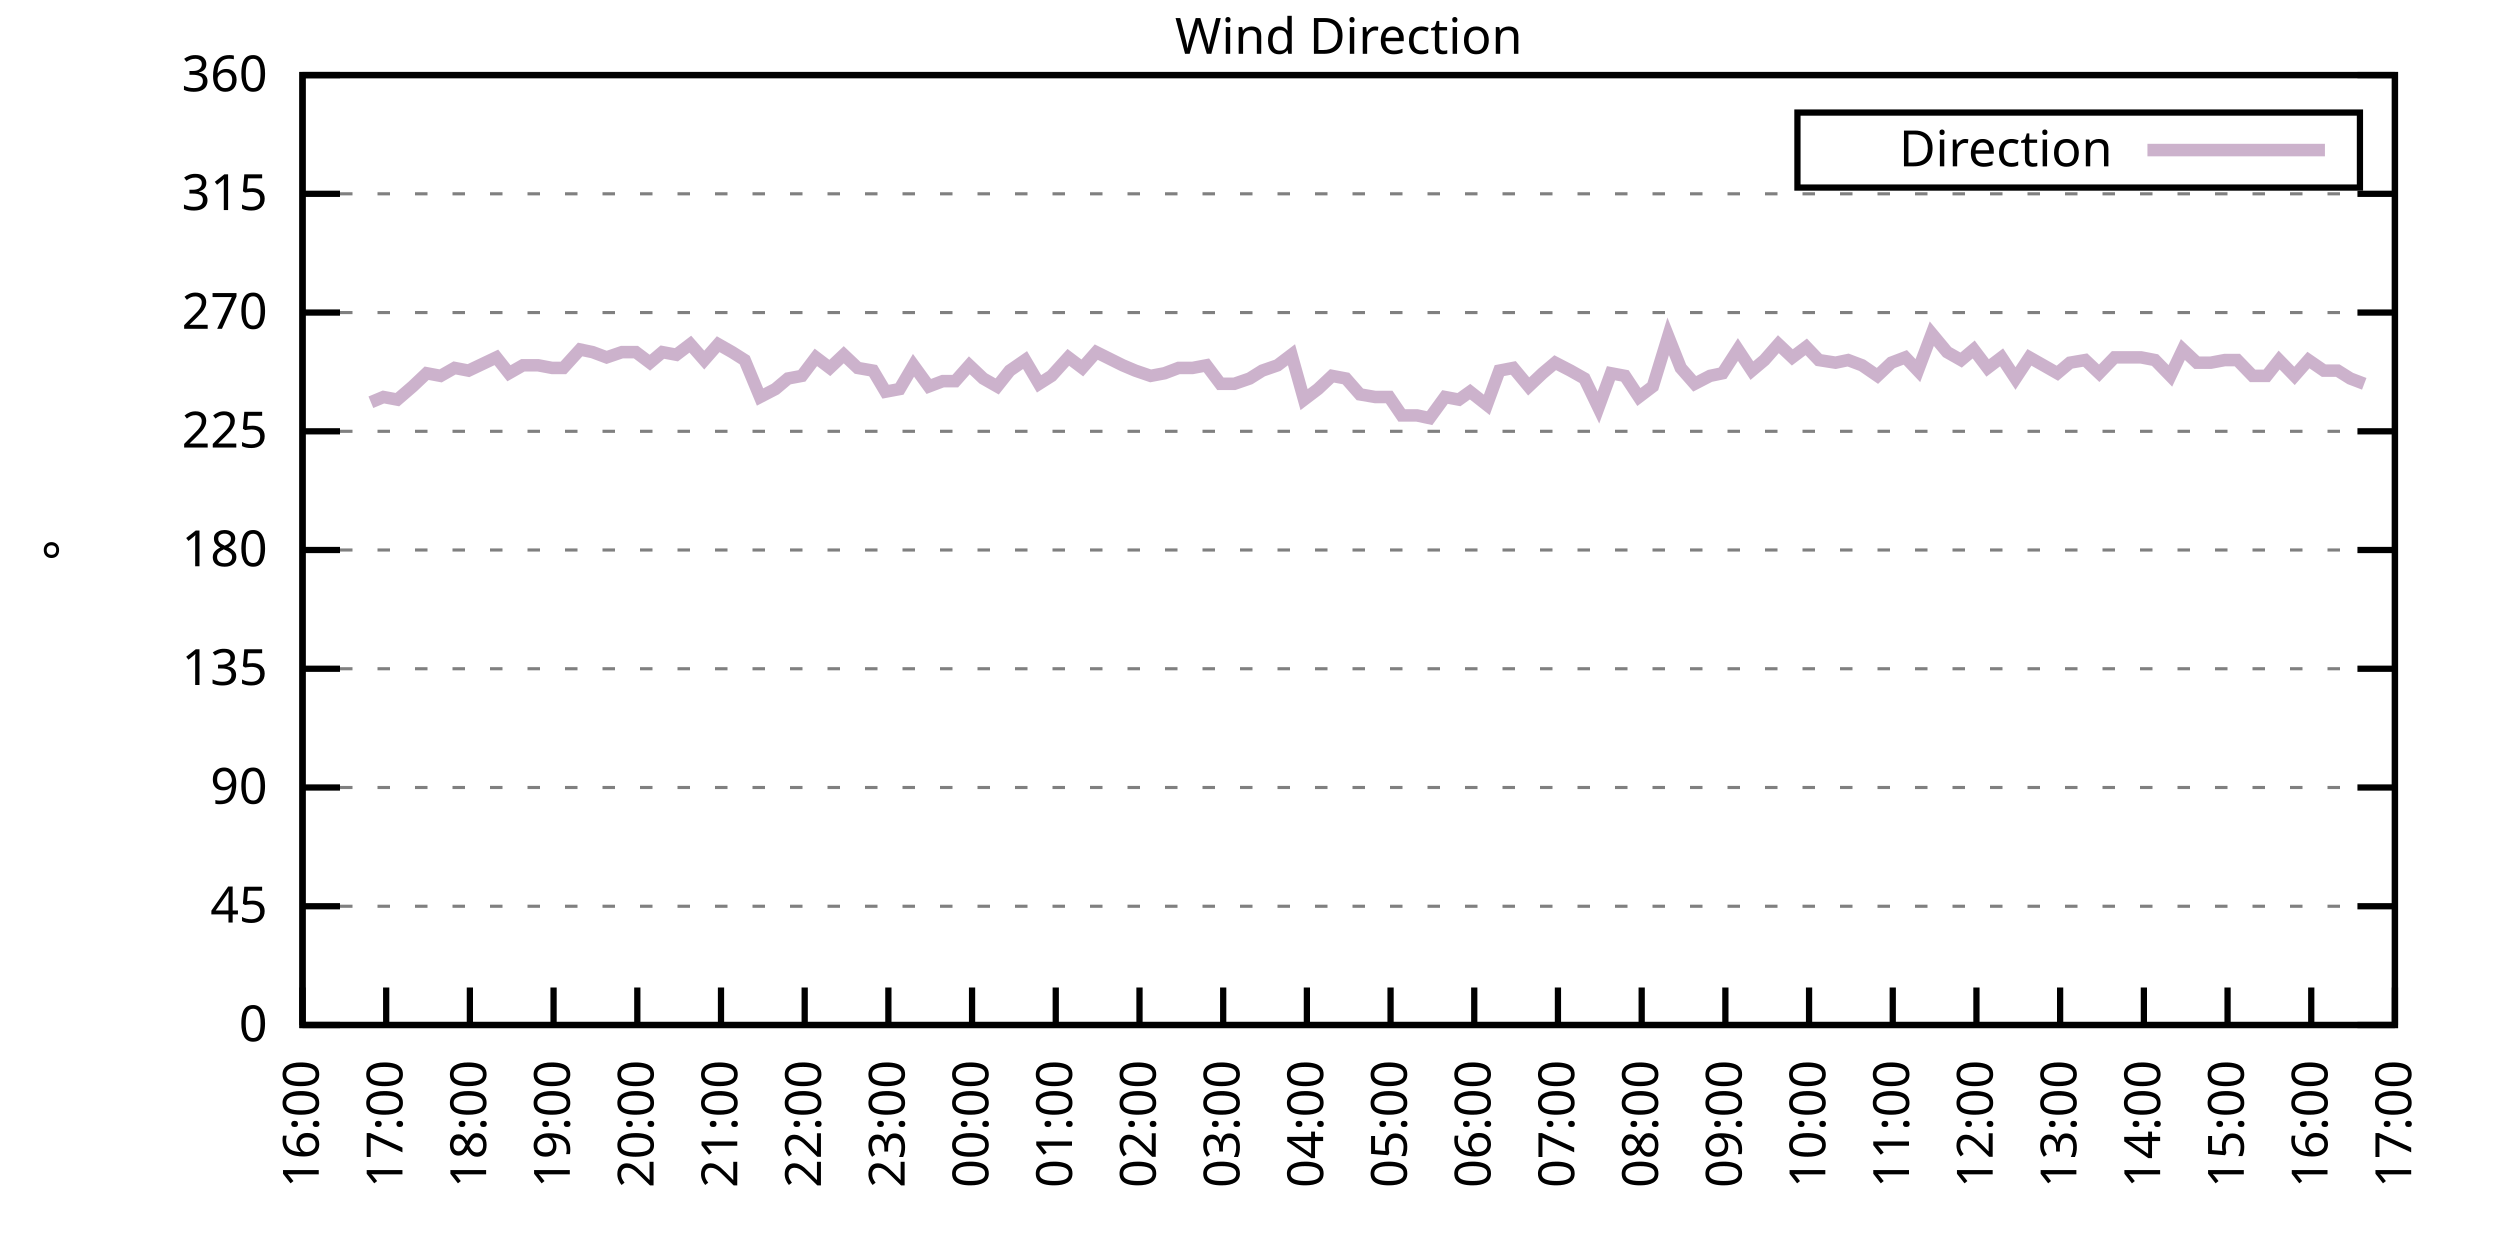
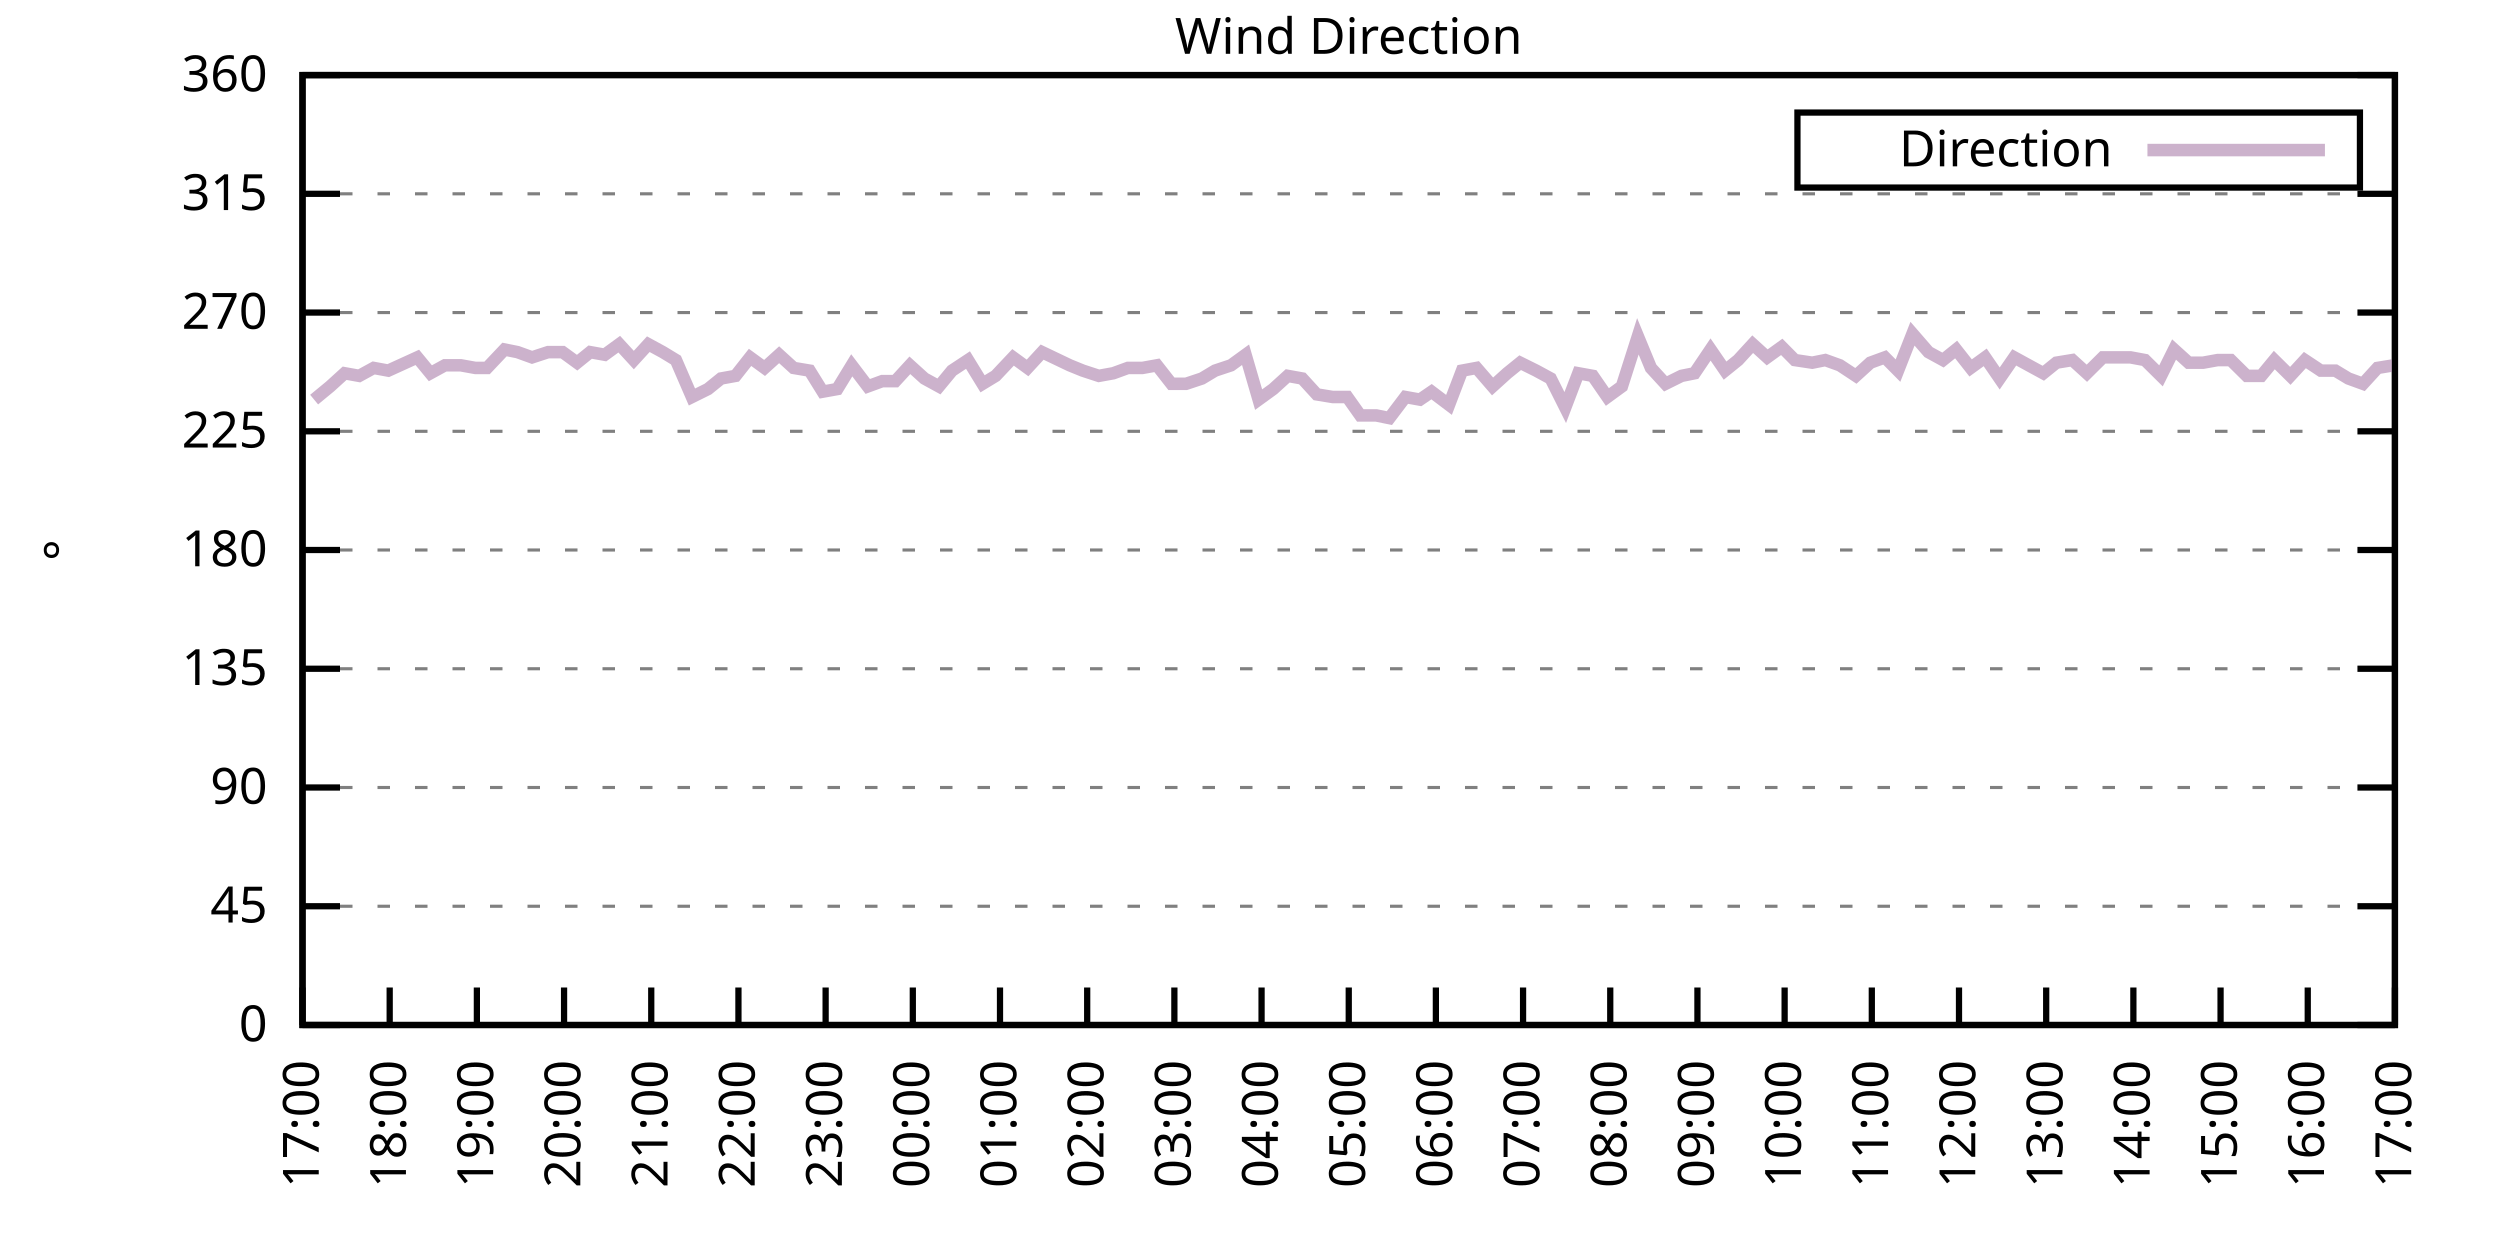
<svg xmlns="http://www.w3.org/2000/svg" xmlns:xlink="http://www.w3.org/1999/xlink" width="400" height="200" viewBox="0 0 400 200">
  <g id="gnuplot_canvas">
    <rect x="0" y="0" width="400" height="200" fill="none" />
    <defs>
      <circle id="gpDot" r="0.5" stroke-width="0.5" stroke="currentColor" />
      <path id="gpPt0" stroke-width="0.333" stroke="currentColor" d="M-1,0 h2 M0,-1 v2" />
      <path id="gpPt1" stroke-width="0.333" stroke="currentColor" d="M-1,-1 L1,1 M1,-1 L-1,1" />
      <path id="gpPt2" stroke-width="0.333" stroke="currentColor" d="M-1,0 L1,0 M0,-1 L0,1 M-1,-1 L1,1 M-1,1 L1,-1" />
      <rect id="gpPt3" stroke-width="0.333" stroke="currentColor" x="-1" y="-1" width="2" height="2" />
      <rect id="gpPt4" stroke-width="0.333" stroke="currentColor" fill="currentColor" x="-1" y="-1" width="2" height="2" />
      <circle id="gpPt5" stroke-width="0.333" stroke="currentColor" cx="0" cy="0" r="1" />
      <use xlink:href="#gpPt5" id="gpPt6" fill="currentColor" stroke="none" />
      <path id="gpPt7" stroke-width="0.333" stroke="currentColor" d="M0,-1.33 L-1.33,0.67 L1.33,0.67 z" />
      <use xlink:href="#gpPt7" id="gpPt8" fill="currentColor" stroke="none" />
      <use xlink:href="#gpPt7" id="gpPt9" stroke="currentColor" transform="rotate(180)" />
      <use xlink:href="#gpPt9" id="gpPt10" fill="currentColor" stroke="none" />
      <use xlink:href="#gpPt3" id="gpPt11" stroke="currentColor" transform="rotate(45)" />
      <use xlink:href="#gpPt11" id="gpPt12" fill="currentColor" stroke="none" />
      <path id="gpPt13" stroke-width="0.333" stroke="currentColor" d="M0,1.330 L1.265,0.411 L0.782,-1.067 L-0.782,-1.076 L-1.265,0.411 z" />
      <use xlink:href="#gpPt13" id="gpPt14" fill="currentColor" stroke="none" />
      <filter id="textbox" filterUnits="objectBoundingBox" x="0" y="0" height="1" width="1">
        <feFlood flood-color="white" flood-opacity="1" result="bgnd" />
        <feComposite in="SourceGraphic" in2="bgnd" operator="atop" />
      </filter>
      <filter id="greybox" filterUnits="objectBoundingBox" x="0" y="0" height="1" width="1">
        <feFlood flood-color="lightgrey" flood-opacity="1" result="grey" />
        <feComposite in="SourceGraphic" in2="grey" operator="atop" />
      </filter>
    </defs>
    <g fill="none" color="white" stroke="currentColor" stroke-width="1.00" stroke-linecap="butt" stroke-linejoin="miter">
</g>
    <g fill="none" color="black" stroke="currentColor" stroke-width="1.00" stroke-linecap="butt" stroke-linejoin="miter">
      <g stroke="none" shape-rendering="crispEdges">
        <polygon fill="rgb(255, 255, 255)" points="48.40,164.00 383.18,164.00 383.18,12.02 48.40,12.02 " />
      </g>
    </g>
    <g fill="none" color="black" stroke="currentColor" stroke-width="1.00" stroke-linecap="butt" stroke-linejoin="miter">
</g>
    <g fill="none" color="black" stroke="black" stroke-width="0.50" stroke-linecap="butt" stroke-linejoin="miter">
</g>
    <g fill="none" color="gray" stroke="currentColor" stroke-width="0.50" stroke-linecap="butt" stroke-linejoin="miter">
      <path stroke="gray" stroke-dasharray="2,4" class="gridline" d="M48.40,164.00 L383.19,164.00  " />
    </g>
    <g fill="none" color="gray" stroke="gray" stroke-width="1.00" stroke-linecap="butt" stroke-linejoin="miter">
</g>
    <g fill="none" color="black" stroke="currentColor" stroke-width="1.00" stroke-linecap="butt" stroke-linejoin="miter">
      <path stroke="black" d="M48.40,164.00 L54.40,164.00 M383.19,164.00 L377.19,164.00  " />
      <g transform="translate(42.80,166.60)" stroke="none" fill="black" font-family="Sans" font-size="8.00" text-anchor="end">
        <text>
          <tspan font-family="Sans"> 0</tspan>
        </text>
      </g>
    </g>
    <g fill="none" color="black" stroke="currentColor" stroke-width="1.00" stroke-linecap="butt" stroke-linejoin="miter">
</g>
    <g fill="none" color="black" stroke="black" stroke-width="0.50" stroke-linecap="butt" stroke-linejoin="miter">
</g>
    <g fill="none" color="gray" stroke="currentColor" stroke-width="0.50" stroke-linecap="butt" stroke-linejoin="miter">
      <path stroke="gray" stroke-dasharray="2,4" class="gridline" d="M48.40,145.00 L383.19,145.00  " />
    </g>
    <g fill="none" color="gray" stroke="gray" stroke-width="1.00" stroke-linecap="butt" stroke-linejoin="miter">
</g>
    <g fill="none" color="black" stroke="currentColor" stroke-width="1.00" stroke-linecap="butt" stroke-linejoin="miter">
      <path stroke="black" d="M48.40,145.00 L54.40,145.00 M383.19,145.00 L377.19,145.00  " />
      <g transform="translate(42.80,147.60)" stroke="none" fill="black" font-family="Sans" font-size="8.00" text-anchor="end">
        <text>
          <tspan font-family="Sans"> 45</tspan>
        </text>
      </g>
    </g>
    <g fill="none" color="black" stroke="currentColor" stroke-width="1.00" stroke-linecap="butt" stroke-linejoin="miter">
</g>
    <g fill="none" color="black" stroke="black" stroke-width="0.50" stroke-linecap="butt" stroke-linejoin="miter">
</g>
    <g fill="none" color="gray" stroke="currentColor" stroke-width="0.50" stroke-linecap="butt" stroke-linejoin="miter">
      <path stroke="gray" stroke-dasharray="2,4" class="gridline" d="M48.40,126.00 L383.19,126.00  " />
    </g>
    <g fill="none" color="gray" stroke="gray" stroke-width="1.00" stroke-linecap="butt" stroke-linejoin="miter">
</g>
    <g fill="none" color="black" stroke="currentColor" stroke-width="1.00" stroke-linecap="butt" stroke-linejoin="miter">
      <path stroke="black" d="M48.40,126.00 L54.40,126.00 M383.19,126.00 L377.19,126.00  " />
      <g transform="translate(42.80,128.60)" stroke="none" fill="black" font-family="Sans" font-size="8.00" text-anchor="end">
        <text>
          <tspan font-family="Sans"> 90</tspan>
        </text>
      </g>
    </g>
    <g fill="none" color="black" stroke="currentColor" stroke-width="1.00" stroke-linecap="butt" stroke-linejoin="miter">
</g>
    <g fill="none" color="black" stroke="black" stroke-width="0.50" stroke-linecap="butt" stroke-linejoin="miter">
</g>
    <g fill="none" color="gray" stroke="currentColor" stroke-width="0.50" stroke-linecap="butt" stroke-linejoin="miter">
      <path stroke="gray" stroke-dasharray="2,4" class="gridline" d="M48.40,107.00 L383.19,107.00  " />
    </g>
    <g fill="none" color="gray" stroke="gray" stroke-width="1.00" stroke-linecap="butt" stroke-linejoin="miter">
</g>
    <g fill="none" color="black" stroke="currentColor" stroke-width="1.00" stroke-linecap="butt" stroke-linejoin="miter">
      <path stroke="black" d="M48.40,107.00 L54.40,107.00 M383.19,107.00 L377.19,107.00  " />
      <g transform="translate(42.80,109.60)" stroke="none" fill="black" font-family="Sans" font-size="8.00" text-anchor="end">
        <text>
          <tspan font-family="Sans"> 135</tspan>
        </text>
      </g>
    </g>
    <g fill="none" color="black" stroke="currentColor" stroke-width="1.00" stroke-linecap="butt" stroke-linejoin="miter">
</g>
    <g fill="none" color="black" stroke="black" stroke-width="0.50" stroke-linecap="butt" stroke-linejoin="miter">
</g>
    <g fill="none" color="gray" stroke="currentColor" stroke-width="0.50" stroke-linecap="butt" stroke-linejoin="miter">
      <path stroke="gray" stroke-dasharray="2,4" class="gridline" d="M48.40,88.00 L383.19,88.00  " />
    </g>
    <g fill="none" color="gray" stroke="gray" stroke-width="1.00" stroke-linecap="butt" stroke-linejoin="miter">
</g>
    <g fill="none" color="black" stroke="currentColor" stroke-width="1.00" stroke-linecap="butt" stroke-linejoin="miter">
      <path stroke="black" d="M48.40,88.00 L54.40,88.00 M383.19,88.00 L377.19,88.00  " />
      <g transform="translate(42.80,90.60)" stroke="none" fill="black" font-family="Sans" font-size="8.00" text-anchor="end">
        <text>
          <tspan font-family="Sans"> 180</tspan>
        </text>
      </g>
    </g>
    <g fill="none" color="black" stroke="currentColor" stroke-width="1.00" stroke-linecap="butt" stroke-linejoin="miter">
</g>
    <g fill="none" color="black" stroke="black" stroke-width="0.50" stroke-linecap="butt" stroke-linejoin="miter">
</g>
    <g fill="none" color="gray" stroke="currentColor" stroke-width="0.50" stroke-linecap="butt" stroke-linejoin="miter">
      <path stroke="gray" stroke-dasharray="2,4" class="gridline" d="M48.40,69.01 L383.19,69.01  " />
    </g>
    <g fill="none" color="gray" stroke="gray" stroke-width="1.00" stroke-linecap="butt" stroke-linejoin="miter">
</g>
    <g fill="none" color="black" stroke="currentColor" stroke-width="1.00" stroke-linecap="butt" stroke-linejoin="miter">
      <path stroke="black" d="M48.40,69.01 L54.40,69.01 M383.19,69.01 L377.19,69.01  " />
      <g transform="translate(42.80,71.61)" stroke="none" fill="black" font-family="Sans" font-size="8.00" text-anchor="end">
        <text>
          <tspan font-family="Sans"> 225</tspan>
        </text>
      </g>
    </g>
    <g fill="none" color="black" stroke="currentColor" stroke-width="1.00" stroke-linecap="butt" stroke-linejoin="miter">
</g>
    <g fill="none" color="black" stroke="black" stroke-width="0.50" stroke-linecap="butt" stroke-linejoin="miter">
</g>
    <g fill="none" color="gray" stroke="currentColor" stroke-width="0.50" stroke-linecap="butt" stroke-linejoin="miter">
      <path stroke="gray" stroke-dasharray="2,4" class="gridline" d="M48.40,50.01 L383.19,50.01  " />
    </g>
    <g fill="none" color="gray" stroke="gray" stroke-width="1.00" stroke-linecap="butt" stroke-linejoin="miter">
</g>
    <g fill="none" color="black" stroke="currentColor" stroke-width="1.00" stroke-linecap="butt" stroke-linejoin="miter">
      <path stroke="black" d="M48.40,50.01 L54.40,50.01 M383.19,50.01 L377.19,50.01  " />
      <g transform="translate(42.80,52.61)" stroke="none" fill="black" font-family="Sans" font-size="8.00" text-anchor="end">
        <text>
          <tspan font-family="Sans"> 270</tspan>
        </text>
      </g>
    </g>
    <g fill="none" color="black" stroke="currentColor" stroke-width="1.00" stroke-linecap="butt" stroke-linejoin="miter">
</g>
    <g fill="none" color="black" stroke="black" stroke-width="0.50" stroke-linecap="butt" stroke-linejoin="miter">
</g>
    <g fill="none" color="gray" stroke="currentColor" stroke-width="0.50" stroke-linecap="butt" stroke-linejoin="miter">
      <path stroke="gray" stroke-dasharray="2,4" class="gridline" d="M48.40,31.01 L383.19,31.01  " />
    </g>
    <g fill="none" color="gray" stroke="gray" stroke-width="1.00" stroke-linecap="butt" stroke-linejoin="miter">
</g>
    <g fill="none" color="black" stroke="currentColor" stroke-width="1.00" stroke-linecap="butt" stroke-linejoin="miter">
      <path stroke="black" d="M48.40,31.01 L54.40,31.01 M383.19,31.01 L377.19,31.01  " />
      <g transform="translate(42.80,33.61)" stroke="none" fill="black" font-family="Sans" font-size="8.00" text-anchor="end">
        <text>
          <tspan font-family="Sans"> 315</tspan>
        </text>
      </g>
    </g>
    <g fill="none" color="black" stroke="currentColor" stroke-width="1.00" stroke-linecap="butt" stroke-linejoin="miter">
</g>
    <g fill="none" color="black" stroke="black" stroke-width="0.50" stroke-linecap="butt" stroke-linejoin="miter">
</g>
    <g fill="none" color="gray" stroke="currentColor" stroke-width="0.50" stroke-linecap="butt" stroke-linejoin="miter">
      <path stroke="gray" stroke-dasharray="2,4" class="gridline" d="M48.40,12.01 L383.19,12.01  " />
    </g>
    <g fill="none" color="gray" stroke="gray" stroke-width="1.00" stroke-linecap="butt" stroke-linejoin="miter">
</g>
    <g fill="none" color="black" stroke="currentColor" stroke-width="1.00" stroke-linecap="butt" stroke-linejoin="miter">
      <path stroke="black" d="M48.40,12.01 L54.40,12.01 M383.19,12.01 L377.19,12.01  " />
      <g transform="translate(42.80,14.61)" stroke="none" fill="black" font-family="Sans" font-size="8.00" text-anchor="end">
        <text>
          <tspan font-family="Sans"> 360</tspan>
        </text>
      </g>
    </g>
    <g fill="none" color="black" stroke="currentColor" stroke-width="1.00" stroke-linecap="butt" stroke-linejoin="miter">
      <path stroke="black" d="M48.40,164.00 L48.40,158.00  " />
      <g transform="translate(51.00,169.60) rotate(270.00)" stroke="none" fill="black" font-family="Sans" font-size="8.00" text-anchor="end">
        <text>
-           <tspan font-family="Sans">16:00</tspan>
-         </text>
-       </g>
-     </g>
-     <g fill="none" color="black" stroke="currentColor" stroke-width="1.00" stroke-linecap="butt" stroke-linejoin="miter">
-       <path stroke="black" d="M61.79,164.00 L61.79,158.00  " />
-       <g transform="translate(64.39,169.60) rotate(270.00)" stroke="none" fill="black" font-family="Sans" font-size="8.00" text-anchor="end">
-         <text>
          <tspan font-family="Sans">17:00</tspan>
        </text>
      </g>
    </g>
    <g fill="none" color="black" stroke="currentColor" stroke-width="1.00" stroke-linecap="butt" stroke-linejoin="miter">
-       <path stroke="black" d="M75.18,164.00 L75.18,158.00  " />
-       <g transform="translate(77.78,169.60) rotate(270.00)" stroke="none" fill="black" font-family="Sans" font-size="8.00" text-anchor="end">
+       <path stroke="black" d="M62.35,164.00 L62.35,158.00  " />
+       <g transform="translate(64.95,169.60) rotate(270.00)" stroke="none" fill="black" font-family="Sans" font-size="8.00" text-anchor="end">
        <text>
          <tspan font-family="Sans">18:00</tspan>
        </text>
      </g>
    </g>
    <g fill="none" color="black" stroke="currentColor" stroke-width="1.00" stroke-linecap="butt" stroke-linejoin="miter">
-       <path stroke="black" d="M88.57,164.00 L88.57,158.00  " />
-       <g transform="translate(91.17,169.60) rotate(270.00)" stroke="none" fill="black" font-family="Sans" font-size="8.00" text-anchor="end">
+       <path stroke="black" d="M76.30,164.00 L76.30,158.00  " />
+       <g transform="translate(78.90,169.60) rotate(270.00)" stroke="none" fill="black" font-family="Sans" font-size="8.00" text-anchor="end">
        <text>
          <tspan font-family="Sans">19:00</tspan>
        </text>
      </g>
    </g>
    <g fill="none" color="black" stroke="currentColor" stroke-width="1.00" stroke-linecap="butt" stroke-linejoin="miter">
-       <path stroke="black" d="M101.97,164.00 L101.97,158.00  " />
-       <g transform="translate(104.57,169.60) rotate(270.00)" stroke="none" fill="black" font-family="Sans" font-size="8.00" text-anchor="end">
+       <path stroke="black" d="M90.25,164.00 L90.25,158.00  " />
+       <g transform="translate(92.85,169.60) rotate(270.00)" stroke="none" fill="black" font-family="Sans" font-size="8.00" text-anchor="end">
        <text>
          <tspan font-family="Sans">20:00</tspan>
        </text>
      </g>
    </g>
    <g fill="none" color="black" stroke="currentColor" stroke-width="1.00" stroke-linecap="butt" stroke-linejoin="miter">
-       <path stroke="black" d="M115.36,164.00 L115.36,158.00  " />
-       <g transform="translate(117.96,169.60) rotate(270.00)" stroke="none" fill="black" font-family="Sans" font-size="8.00" text-anchor="end">
+       <path stroke="black" d="M104.20,164.00 L104.20,158.00  " />
+       <g transform="translate(106.80,169.60) rotate(270.00)" stroke="none" fill="black" font-family="Sans" font-size="8.00" text-anchor="end">
        <text>
          <tspan font-family="Sans">21:00</tspan>
        </text>
      </g>
    </g>
    <g fill="none" color="black" stroke="currentColor" stroke-width="1.00" stroke-linecap="butt" stroke-linejoin="miter">
-       <path stroke="black" d="M128.75,164.00 L128.75,158.00  " />
-       <g transform="translate(131.35,169.60) rotate(270.00)" stroke="none" fill="black" font-family="Sans" font-size="8.00" text-anchor="end">
+       <path stroke="black" d="M118.15,164.00 L118.15,158.00  " />
+       <g transform="translate(120.75,169.60) rotate(270.00)" stroke="none" fill="black" font-family="Sans" font-size="8.00" text-anchor="end">
        <text>
          <tspan font-family="Sans">22:00</tspan>
        </text>
      </g>
    </g>
    <g fill="none" color="black" stroke="currentColor" stroke-width="1.00" stroke-linecap="butt" stroke-linejoin="miter">
-       <path stroke="black" d="M142.14,164.00 L142.14,158.00  " />
-       <g transform="translate(144.74,169.60) rotate(270.00)" stroke="none" fill="black" font-family="Sans" font-size="8.00" text-anchor="end">
+       <path stroke="black" d="M132.10,164.00 L132.10,158.00  " />
+       <g transform="translate(134.70,169.60) rotate(270.00)" stroke="none" fill="black" font-family="Sans" font-size="8.00" text-anchor="end">
        <text>
          <tspan font-family="Sans">23:00</tspan>
        </text>
      </g>
    </g>
    <g fill="none" color="black" stroke="currentColor" stroke-width="1.00" stroke-linecap="butt" stroke-linejoin="miter">
-       <path stroke="black" d="M155.53,164.00 L155.53,158.00  " />
-       <g transform="translate(158.13,169.60) rotate(270.00)" stroke="none" fill="black" font-family="Sans" font-size="8.00" text-anchor="end">
+       <path stroke="black" d="M146.05,164.00 L146.05,158.00  " />
+       <g transform="translate(148.65,169.60) rotate(270.00)" stroke="none" fill="black" font-family="Sans" font-size="8.00" text-anchor="end">
        <text>
          <tspan font-family="Sans">00:00</tspan>
        </text>
      </g>
    </g>
    <g fill="none" color="black" stroke="currentColor" stroke-width="1.00" stroke-linecap="butt" stroke-linejoin="miter">
-       <path stroke="black" d="M168.92,164.00 L168.92,158.00  " />
-       <g transform="translate(171.52,169.60) rotate(270.00)" stroke="none" fill="black" font-family="Sans" font-size="8.00" text-anchor="end">
+       <path stroke="black" d="M160.00,164.00 L160.00,158.00  " />
+       <g transform="translate(162.60,169.60) rotate(270.00)" stroke="none" fill="black" font-family="Sans" font-size="8.00" text-anchor="end">
        <text>
          <tspan font-family="Sans">01:00</tspan>
        </text>
      </g>
    </g>
    <g fill="none" color="black" stroke="currentColor" stroke-width="1.00" stroke-linecap="butt" stroke-linejoin="miter">
-       <path stroke="black" d="M182.32,164.00 L182.32,158.00  " />
-       <g transform="translate(184.92,169.60) rotate(270.00)" stroke="none" fill="black" font-family="Sans" font-size="8.00" text-anchor="end">
+       <path stroke="black" d="M173.95,164.00 L173.95,158.00  " />
+       <g transform="translate(176.55,169.60) rotate(270.00)" stroke="none" fill="black" font-family="Sans" font-size="8.00" text-anchor="end">
        <text>
          <tspan font-family="Sans">02:00</tspan>
        </text>
      </g>
    </g>
    <g fill="none" color="black" stroke="currentColor" stroke-width="1.00" stroke-linecap="butt" stroke-linejoin="miter">
-       <path stroke="black" d="M195.71,164.00 L195.71,158.00  " />
-       <g transform="translate(198.31,169.60) rotate(270.00)" stroke="none" fill="black" font-family="Sans" font-size="8.00" text-anchor="end">
+       <path stroke="black" d="M187.90,164.00 L187.90,158.00  " />
+       <g transform="translate(190.50,169.60) rotate(270.00)" stroke="none" fill="black" font-family="Sans" font-size="8.00" text-anchor="end">
        <text>
          <tspan font-family="Sans">03:00</tspan>
        </text>
      </g>
    </g>
    <g fill="none" color="black" stroke="currentColor" stroke-width="1.00" stroke-linecap="butt" stroke-linejoin="miter">
-       <path stroke="black" d="M209.10,164.00 L209.10,158.00  " />
-       <g transform="translate(211.70,169.60) rotate(270.00)" stroke="none" fill="black" font-family="Sans" font-size="8.00" text-anchor="end">
+       <path stroke="black" d="M201.85,164.00 L201.85,158.00  " />
+       <g transform="translate(204.45,169.60) rotate(270.00)" stroke="none" fill="black" font-family="Sans" font-size="8.00" text-anchor="end">
        <text>
          <tspan font-family="Sans">04:00</tspan>
        </text>
      </g>
    </g>
    <g fill="none" color="black" stroke="currentColor" stroke-width="1.00" stroke-linecap="butt" stroke-linejoin="miter">
-       <path stroke="black" d="M222.49,164.00 L222.49,158.00  " />
-       <g transform="translate(225.09,169.60) rotate(270.00)" stroke="none" fill="black" font-family="Sans" font-size="8.00" text-anchor="end">
+       <path stroke="black" d="M215.80,164.00 L215.80,158.00  " />
+       <g transform="translate(218.40,169.60) rotate(270.00)" stroke="none" fill="black" font-family="Sans" font-size="8.00" text-anchor="end">
        <text>
          <tspan font-family="Sans">05:00</tspan>
        </text>
      </g>
    </g>
    <g fill="none" color="black" stroke="currentColor" stroke-width="1.00" stroke-linecap="butt" stroke-linejoin="miter">
-       <path stroke="black" d="M235.88,164.00 L235.88,158.00  " />
-       <g transform="translate(238.48,169.60) rotate(270.00)" stroke="none" fill="black" font-family="Sans" font-size="8.00" text-anchor="end">
+       <path stroke="black" d="M229.74,164.00 L229.74,158.00  " />
+       <g transform="translate(232.34,169.60) rotate(270.00)" stroke="none" fill="black" font-family="Sans" font-size="8.00" text-anchor="end">
        <text>
          <tspan font-family="Sans">06:00</tspan>
        </text>
      </g>
    </g>
    <g fill="none" color="black" stroke="currentColor" stroke-width="1.00" stroke-linecap="butt" stroke-linejoin="miter">
-       <path stroke="black" d="M249.27,164.00 L249.27,158.00  " />
-       <g transform="translate(251.87,169.60) rotate(270.00)" stroke="none" fill="black" font-family="Sans" font-size="8.00" text-anchor="end">
+       <path stroke="black" d="M243.69,164.00 L243.69,158.00  " />
+       <g transform="translate(246.29,169.60) rotate(270.00)" stroke="none" fill="black" font-family="Sans" font-size="8.00" text-anchor="end">
        <text>
          <tspan font-family="Sans">07:00</tspan>
        </text>
      </g>
    </g>
    <g fill="none" color="black" stroke="currentColor" stroke-width="1.00" stroke-linecap="butt" stroke-linejoin="miter">
-       <path stroke="black" d="M262.67,164.00 L262.67,158.00  " />
-       <g transform="translate(265.27,169.60) rotate(270.00)" stroke="none" fill="black" font-family="Sans" font-size="8.00" text-anchor="end">
+       <path stroke="black" d="M257.64,164.00 L257.64,158.00  " />
+       <g transform="translate(260.24,169.60) rotate(270.00)" stroke="none" fill="black" font-family="Sans" font-size="8.00" text-anchor="end">
        <text>
          <tspan font-family="Sans">08:00</tspan>
        </text>
      </g>
    </g>
    <g fill="none" color="black" stroke="currentColor" stroke-width="1.00" stroke-linecap="butt" stroke-linejoin="miter">
-       <path stroke="black" d="M276.06,164.00 L276.06,158.00  " />
-       <g transform="translate(278.66,169.60) rotate(270.00)" stroke="none" fill="black" font-family="Sans" font-size="8.00" text-anchor="end">
+       <path stroke="black" d="M271.59,164.00 L271.59,158.00  " />
+       <g transform="translate(274.19,169.60) rotate(270.00)" stroke="none" fill="black" font-family="Sans" font-size="8.00" text-anchor="end">
        <text>
          <tspan font-family="Sans">09:00</tspan>
        </text>
      </g>
    </g>
    <g fill="none" color="black" stroke="currentColor" stroke-width="1.00" stroke-linecap="butt" stroke-linejoin="miter">
-       <path stroke="black" d="M289.45,164.00 L289.45,158.00  " />
-       <g transform="translate(292.05,169.60) rotate(270.00)" stroke="none" fill="black" font-family="Sans" font-size="8.00" text-anchor="end">
+       <path stroke="black" d="M285.54,164.00 L285.54,158.00  " />
+       <g transform="translate(288.14,169.60) rotate(270.00)" stroke="none" fill="black" font-family="Sans" font-size="8.00" text-anchor="end">
        <text>
          <tspan font-family="Sans">10:00</tspan>
        </text>
      </g>
    </g>
    <g fill="none" color="black" stroke="currentColor" stroke-width="1.00" stroke-linecap="butt" stroke-linejoin="miter">
-       <path stroke="black" d="M302.84,164.00 L302.84,158.00  " />
-       <g transform="translate(305.44,169.60) rotate(270.00)" stroke="none" fill="black" font-family="Sans" font-size="8.00" text-anchor="end">
+       <path stroke="black" d="M299.49,164.00 L299.49,158.00  " />
+       <g transform="translate(302.09,169.60) rotate(270.00)" stroke="none" fill="black" font-family="Sans" font-size="8.00" text-anchor="end">
        <text>
          <tspan font-family="Sans">11:00</tspan>
        </text>
      </g>
    </g>
    <g fill="none" color="black" stroke="currentColor" stroke-width="1.00" stroke-linecap="butt" stroke-linejoin="miter">
-       <path stroke="black" d="M316.23,164.00 L316.23,158.00  " />
-       <g transform="translate(318.83,169.60) rotate(270.00)" stroke="none" fill="black" font-family="Sans" font-size="8.00" text-anchor="end">
+       <path stroke="black" d="M313.44,164.00 L313.44,158.00  " />
+       <g transform="translate(316.04,169.60) rotate(270.00)" stroke="none" fill="black" font-family="Sans" font-size="8.00" text-anchor="end">
        <text>
          <tspan font-family="Sans">12:00</tspan>
        </text>
      </g>
    </g>
    <g fill="none" color="black" stroke="currentColor" stroke-width="1.00" stroke-linecap="butt" stroke-linejoin="miter">
-       <path stroke="black" d="M329.62,164.00 L329.62,158.00  " />
-       <g transform="translate(332.22,169.60) rotate(270.00)" stroke="none" fill="black" font-family="Sans" font-size="8.00" text-anchor="end">
+       <path stroke="black" d="M327.39,164.00 L327.39,158.00  " />
+       <g transform="translate(329.99,169.60) rotate(270.00)" stroke="none" fill="black" font-family="Sans" font-size="8.00" text-anchor="end">
        <text>
          <tspan font-family="Sans">13:00</tspan>
        </text>
      </g>
    </g>
    <g fill="none" color="black" stroke="currentColor" stroke-width="1.00" stroke-linecap="butt" stroke-linejoin="miter">
-       <path stroke="black" d="M343.02,164.00 L343.02,158.00  " />
-       <g transform="translate(345.62,169.60) rotate(270.00)" stroke="none" fill="black" font-family="Sans" font-size="8.00" text-anchor="end">
+       <path stroke="black" d="M341.34,164.00 L341.34,158.00  " />
+       <g transform="translate(343.94,169.60) rotate(270.00)" stroke="none" fill="black" font-family="Sans" font-size="8.00" text-anchor="end">
        <text>
          <tspan font-family="Sans">14:00</tspan>
        </text>
      </g>
    </g>
    <g fill="none" color="black" stroke="currentColor" stroke-width="1.00" stroke-linecap="butt" stroke-linejoin="miter">
-       <path stroke="black" d="M356.41,164.00 L356.41,158.00  " />
-       <g transform="translate(359.01,169.60) rotate(270.00)" stroke="none" fill="black" font-family="Sans" font-size="8.00" text-anchor="end">
+       <path stroke="black" d="M355.29,164.00 L355.29,158.00  " />
+       <g transform="translate(357.89,169.60) rotate(270.00)" stroke="none" fill="black" font-family="Sans" font-size="8.00" text-anchor="end">
        <text>
          <tspan font-family="Sans">15:00</tspan>
        </text>
      </g>
    </g>
    <g fill="none" color="black" stroke="currentColor" stroke-width="1.00" stroke-linecap="butt" stroke-linejoin="miter">
-       <path stroke="black" d="M369.80,164.00 L369.80,158.00  " />
-       <g transform="translate(372.40,169.60) rotate(270.00)" stroke="none" fill="black" font-family="Sans" font-size="8.00" text-anchor="end">
+       <path stroke="black" d="M369.24,164.00 L369.24,158.00  " />
+       <g transform="translate(371.84,169.60) rotate(270.00)" stroke="none" fill="black" font-family="Sans" font-size="8.00" text-anchor="end">
        <text>
          <tspan font-family="Sans">16:00</tspan>
        </text>
      </g>
    </g>
    <g fill="none" color="black" stroke="currentColor" stroke-width="1.00" stroke-linecap="butt" stroke-linejoin="miter">
      <path stroke="black" d="M383.19,164.00 L383.19,158.00  " />
      <g transform="translate(385.79,169.60) rotate(270.00)" stroke="none" fill="black" font-family="Sans" font-size="8.00" text-anchor="end">
        <text>
          <tspan font-family="Sans">17:00</tspan>
        </text>
      </g>
    </g>
    <g fill="none" color="black" stroke="currentColor" stroke-width="1.00" stroke-linecap="butt" stroke-linejoin="miter">
</g>
    <g fill="none" color="black" stroke="currentColor" stroke-width="1.00" stroke-linecap="butt" stroke-linejoin="miter">
      <path stroke="black" d="M48.40,12.01 L48.40,164.00 L383.19,164.00 L383.19,12.01 L48.40,12.01 Z  " />
    </g>
    <g fill="none" color="black" stroke="currentColor" stroke-width="1.00" stroke-linecap="butt" stroke-linejoin="miter">
</g>
    <g fill="none" color="black" stroke="currentColor" stroke-width="1.00" stroke-linecap="butt" stroke-linejoin="miter">
      <path stroke="black" d="M287.59,30.01 L287.59,18.01 L377.59,18.01 L377.59,30.01 L287.59,30.01 Z  " />
    </g>
    <g id="Wind_direction_plot_1">
      <g fill="none" color="white" stroke="black" stroke-width="2.00" stroke-linecap="butt" stroke-linejoin="miter">
</g>
      <g fill="none" color="black" stroke="currentColor" stroke-width="2.00" stroke-linecap="butt" stroke-linejoin="miter">
        <g transform="translate(337.99,26.61)" stroke="none" fill="black" font-family="Sans" font-size="8.00" text-anchor="end">
          <text>
            <tspan font-family="Sans">Direction</tspan>
          </text>
        </g>
      </g>
      <g fill="none" color="black" stroke="currentColor" stroke-width="2.00" stroke-linecap="butt" stroke-linejoin="miter">
-         <path stroke="rgb(204, 178, 204)" d="M343.59,24.01 L371.99,24.01 M59.34,64.36 L61.35,63.52 L63.58,63.94 L66.03,61.83 L68.26,59.72 L70.50,60.14   L72.73,58.87 L74.96,59.30 L79.42,57.18 L81.43,59.72 L83.66,58.45 L86.12,58.45 L88.35,58.87 L90.14,58.87   L92.82,55.92 L94.82,56.34 L97.06,57.18 L99.51,56.34 L101.74,56.34 L103.98,58.03 L105.98,56.34 L108.22,56.76   L110.45,55.07 L112.68,57.61 L114.91,55.07 L117.14,56.34 L119.15,57.61 L121.61,63.52 L124.06,62.25 L126.07,60.56   L128.30,60.14 L130.54,57.18 L132.77,58.87 L135.00,56.76 L137.23,58.87 L139.69,59.30 L141.69,62.67 L143.93,62.25   L146.16,58.45 L148.61,61.83 L150.85,60.98 L152.85,60.98 L155.09,58.45 L157.32,60.56 L159.55,61.83 L161.56,59.30   L164.01,57.61 L166.25,61.41 L168.25,60.14 L170.93,57.18 L173.17,58.87 L175.40,56.34 L179.64,58.45 L181.65,59.30   L184.10,60.14 L186.33,59.72 L188.57,58.87 L190.80,58.87 L193.03,58.45 L195.26,61.41 L197.49,61.41 L199.95,60.56   L201.96,59.30 L204.41,58.45 L206.64,56.76 L208.65,63.94 L210.88,62.25 L213.12,60.14 L215.35,60.56 L217.58,63.10   L220.04,63.52 L222.27,63.52 L224.28,66.47 L226.73,66.47 L228.74,66.90 L231.20,63.52 L233.43,63.94 L235.21,62.67   L237.89,64.78 L239.90,59.30 L242.13,58.87 L244.59,61.83 L246.82,59.72 L248.83,58.03 L251.28,59.30 L253.51,60.56   L255.75,65.21 L257.76,59.72 L259.99,60.14 L262.22,63.52 L264.45,61.83 L266.91,53.81 L268.92,58.87 L271.15,61.41   L273.60,60.14 L275.61,59.72 L278.07,55.92 L280.30,59.30 L282.31,57.61 L284.54,55.07 L286.77,57.18 L289.00,55.50   L291.01,57.61 L293.69,58.03 L295.70,57.61 L297.93,58.45 L300.39,60.14 L302.62,58.03 L304.85,57.18 L306.86,59.30   L309.09,53.39 L311.54,56.34 L313.78,57.61 L315.79,55.92 L318.02,58.87 L320.25,57.18 L322.48,60.56 L324.71,57.18   L326.95,58.45 L329.18,59.72 L331.19,58.03 L333.64,57.61 L335.87,59.72 L338.33,57.18 L340.11,57.18 L342.57,57.18   L344.80,57.61 L347.26,60.14 L349.26,55.92 L351.50,58.03 L353.73,58.03 L355.96,57.61 L357.97,57.61 L360.42,60.14   L362.66,60.14 L364.66,57.61 L367.12,60.14 L369.35,57.61 L371.81,59.30 L374.04,59.30 L376.05,60.56 L378.28,61.41    " />
+         <path stroke="rgb(204, 178, 204)" d="M343.59,24.01 L371.99,24.01 M50.26,63.94 L52.82,61.83 L55.14,59.72 L57.47,60.14 L59.79,58.87 L62.12,59.30   L66.77,57.18 L68.86,59.72 L71.18,58.45 L73.74,58.45 L76.07,58.87 L77.93,58.87 L80.72,55.92 L82.81,56.34   L85.13,57.18 L87.69,56.34 L90.02,56.34 L92.34,58.03 L94.43,56.34 L96.76,56.76 L99.08,55.07 L101.41,57.61   L103.73,55.07 L106.06,56.34 L108.15,57.61 L110.71,63.52 L113.27,62.25 L115.36,60.56 L117.68,60.14 L120.01,57.18   L122.33,58.87 L124.66,56.76 L126.98,58.87 L129.54,59.30 L131.63,62.67 L133.96,62.25 L136.28,58.45 L138.84,61.83   L141.16,60.98 L143.26,60.98 L145.58,58.45 L147.91,60.56 L150.23,61.83 L152.32,59.30 L154.88,57.61 L157.21,61.41   L159.30,60.14 L162.09,57.18 L164.41,58.87 L166.74,56.34 L171.16,58.45 L173.25,59.30 L175.81,60.14 L178.13,59.72   L180.46,58.87 L182.78,58.87 L185.11,58.45 L187.43,61.41 L189.76,61.41 L192.31,60.56 L194.41,59.30 L196.96,58.45   L199.29,56.76 L201.38,63.94 L203.71,62.25 L206.03,60.14 L208.36,60.56 L210.68,63.10 L213.24,63.52 L215.56,63.52   L217.65,66.47 L220.21,66.47 L222.30,66.90 L224.86,63.52 L227.19,63.94 L229.05,62.67 L231.84,64.78 L233.93,59.30   L236.25,58.87 L238.81,61.83 L241.14,59.72 L243.23,58.03 L245.79,59.30 L248.11,60.56 L250.44,65.21 L252.53,59.72   L254.85,60.14 L257.18,63.52 L259.50,61.83 L262.06,53.81 L264.15,58.87 L266.48,61.41 L269.04,60.14 L271.13,59.72   L273.69,55.92 L276.01,59.30 L278.10,57.61 L280.43,55.07 L282.75,57.18 L285.08,55.50 L287.17,57.61 L289.96,58.03   L292.05,57.61 L294.38,58.45 L296.94,60.14 L299.26,58.03 L301.58,57.18 L303.68,59.30 L306.00,53.39 L308.56,56.34   L310.88,57.61 L312.98,55.92 L315.30,58.87 L317.63,57.18 L319.95,60.56 L322.28,57.18 L324.60,58.45 L326.93,59.72   L329.02,58.03 L331.58,57.61 L333.90,59.72 L336.46,57.18 L338.32,57.18 L340.88,57.18 L343.20,57.61 L345.76,60.14   L347.85,55.92 L350.18,58.03 L352.50,58.03 L354.83,57.61 L356.92,57.61 L359.48,60.14 L361.80,60.14 L363.89,57.61   L366.45,60.14 L368.78,57.61 L371.33,59.30 L373.66,59.30 L375.75,60.56 L378.08,61.41 L380.40,58.87 L382.96,58.45    " />
      </g>
    </g>
    <g fill="none" color="black" stroke="currentColor" stroke-width="2.00" stroke-linecap="butt" stroke-linejoin="miter">
</g>
    <g fill="none" color="black" stroke="black" stroke-width="1.00" stroke-linecap="butt" stroke-linejoin="miter">
</g>
    <g fill="none" color="black" stroke="currentColor" stroke-width="1.00" stroke-linecap="butt" stroke-linejoin="miter">
      <path stroke="black" d="M48.40,12.01 L48.40,164.00 L383.19,164.00 L383.19,12.01 L48.40,12.01 Z  " />
      <g transform="translate(12.80,88.01) rotate(270.00)" stroke="none" fill="black" font-family="Sans" font-size="8.00" text-anchor="middle">
        <text>
          <tspan font-family="Sans">°</tspan>
        </text>
      </g>
    </g>
    <g fill="none" color="black" stroke="currentColor" stroke-width="1.00" stroke-linecap="butt" stroke-linejoin="miter">
</g>
    <g fill="none" color="black" stroke="currentColor" stroke-width="1.00" stroke-linecap="butt" stroke-linejoin="miter">
      <g transform="translate(215.79,8.61)" stroke="none" fill="black" font-family="Sans" font-size="8.00" text-anchor="middle">
        <text>
          <tspan font-family="Sans">Wind Direction</tspan>
        </text>
      </g>
    </g>
    <g fill="none" color="black" stroke="currentColor" stroke-width="1.00" stroke-linecap="butt" stroke-linejoin="miter">
</g>
  </g>
</svg>
